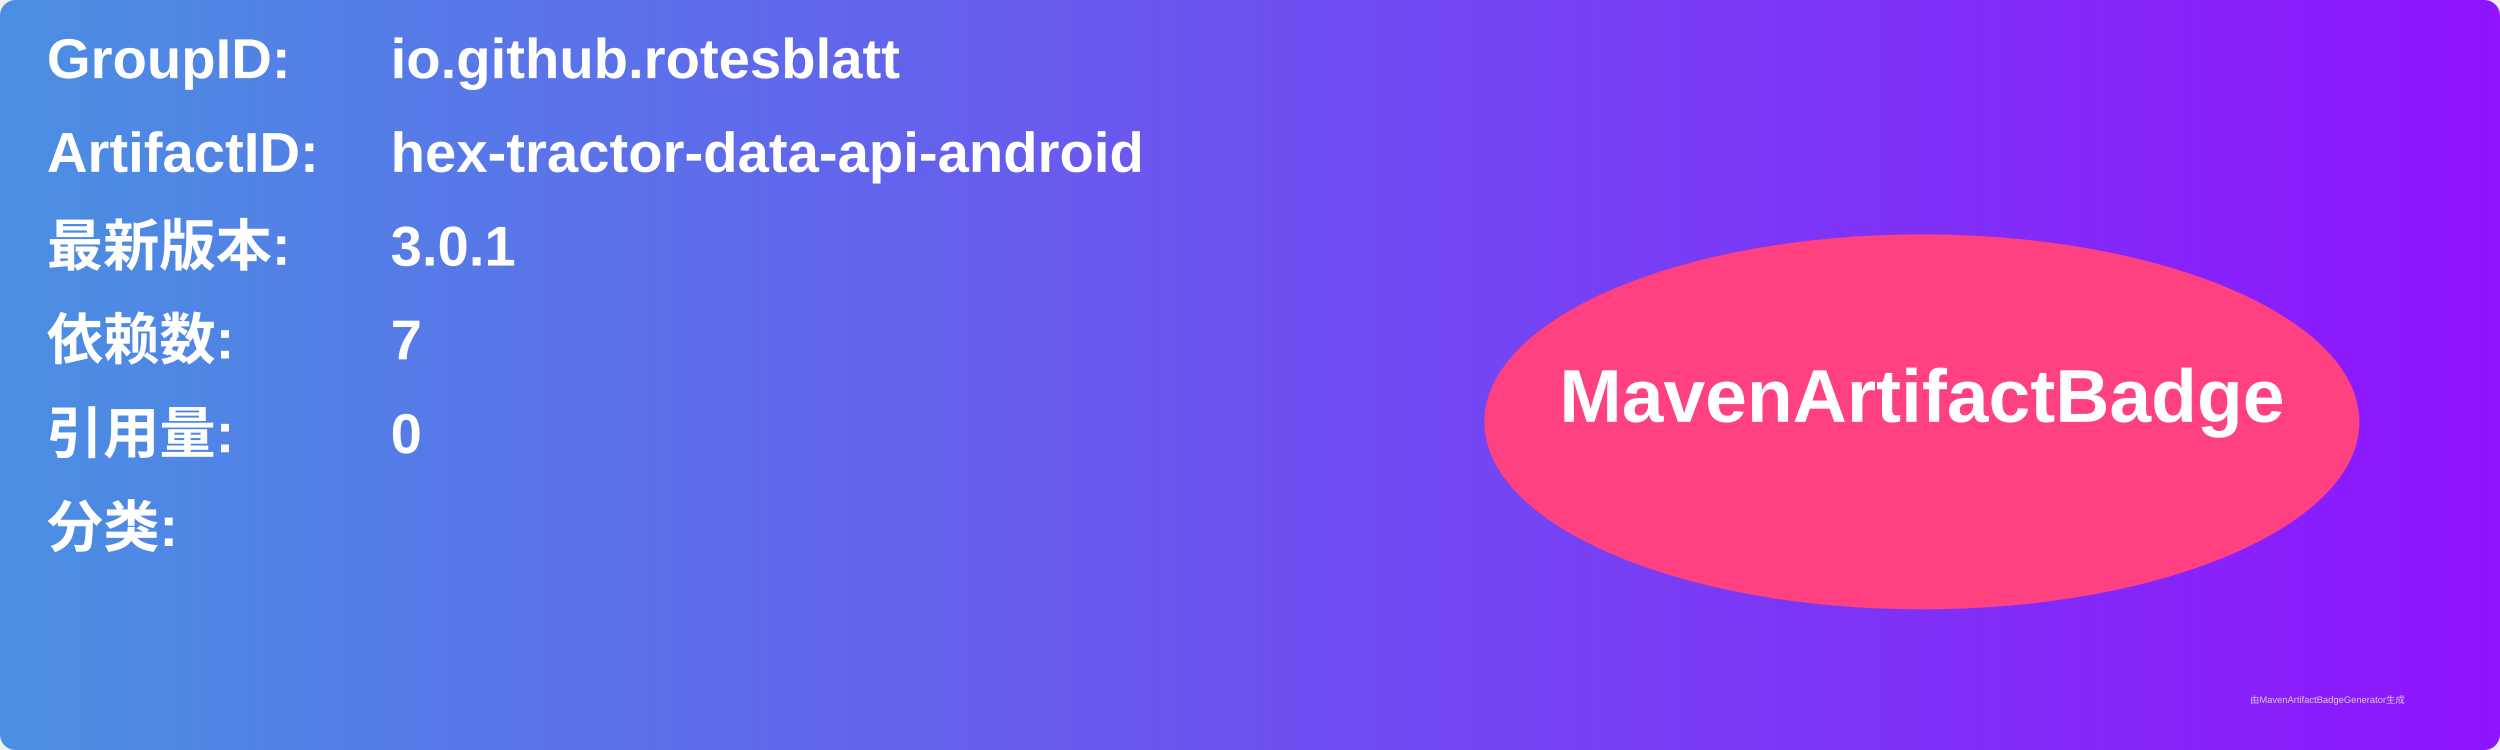
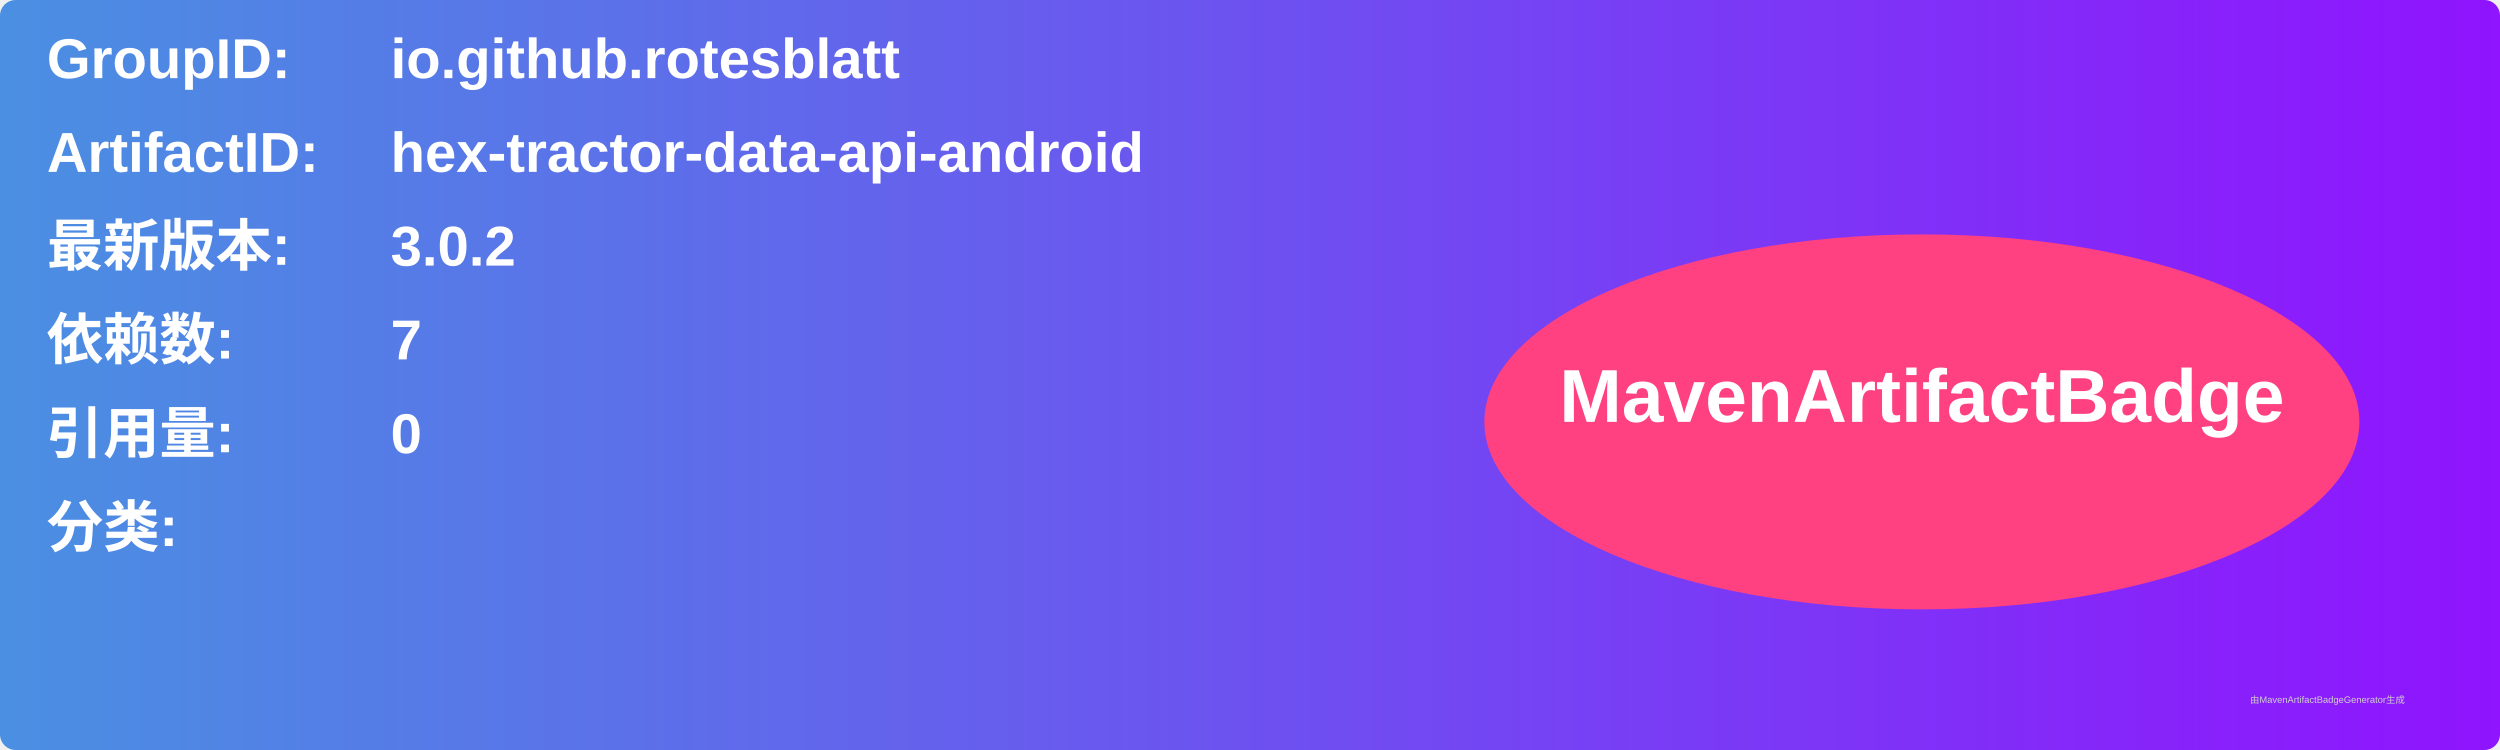
<svg xmlns="http://www.w3.org/2000/svg" width="800" height="240" viewBox="0 0 800 240">
  <linearGradient id="grad" x1="0%" y1="0%" x2="100%" y2="0%">
    <stop offset="0%" stop-color="#4a90e2" />
    <stop offset="100%" stop-color="#9013fe" />
  </linearGradient>
  <rect width="100%" height="100%" rx="5" ry="5" fill="url(#grad)" />
  <g transform="translate(15, 15)">
    <text x="0" y="10" font-family="Arial" font-size="18" fill="white" font-weight="bold" width="260">GroupID:</text>
    <text x="110" y="10" font-family="Arial" font-size="18" fill="white" font-weight="bold" width="460">io.github.rotesblatt</text>
    <text x="0" y="40" font-family="Arial" font-size="18" fill="white" font-weight="bold" width="260">ArtifactID:</text>
    <text x="110" y="40" font-family="Arial" font-size="18" fill="white" font-weight="bold" width="460">hex-tractor-data-api-android</text>
    <text x="0" y="70" font-family="Arial" font-size="18" fill="white" font-weight="bold">最新版本:</text>
    <text x="110" y="70" font-family="Arial" font-size="18" fill="white" font-weight="bold">
-       <tspan font-weight="bold">3.0.1</tspan>
+       <tspan font-weight="bold">3.0.2</tspan>
    </text>
    <text x="0" y="100" font-family="Arial" font-size="18" fill="white" font-weight="bold">依赖数: </text>
    <text x="110" y="100" font-family="Arial" font-size="18" fill="white">
      <tspan font-weight="bold">7</tspan>
    </text>
    <text x="0" y="130" font-family="Arial" font-size="18" fill="white" font-weight="bold">引用量: </text>
    <text x="110" y="130" font-family="Arial" font-size="18" fill="white">
      <tspan font-weight="bold">0</tspan>
    </text>
    <text x="0" y="160" font-family="Arial" font-size="18" fill="white" font-weight="bold">分类:</text>
    <text x="10" y="190" font-family="Arial" font-size="10" fill="white">
      <tspan font-weight="bold" />
    </text>
    <ellipse cx="600" cy="120" rx="140" ry="60" fill="#ff4081" />
    <text x="600" y="120" text-anchor="middle" font-family="Arial" font-size="24" fill="white" font-weight="bold">MavenArtifactBadge</text>
  </g>
  <text x="720" y="225" font-family="Arial" font-size="3" fill="#d0d0d0">由MavenArtifactBadgeGenerator生成</text>
</svg>
